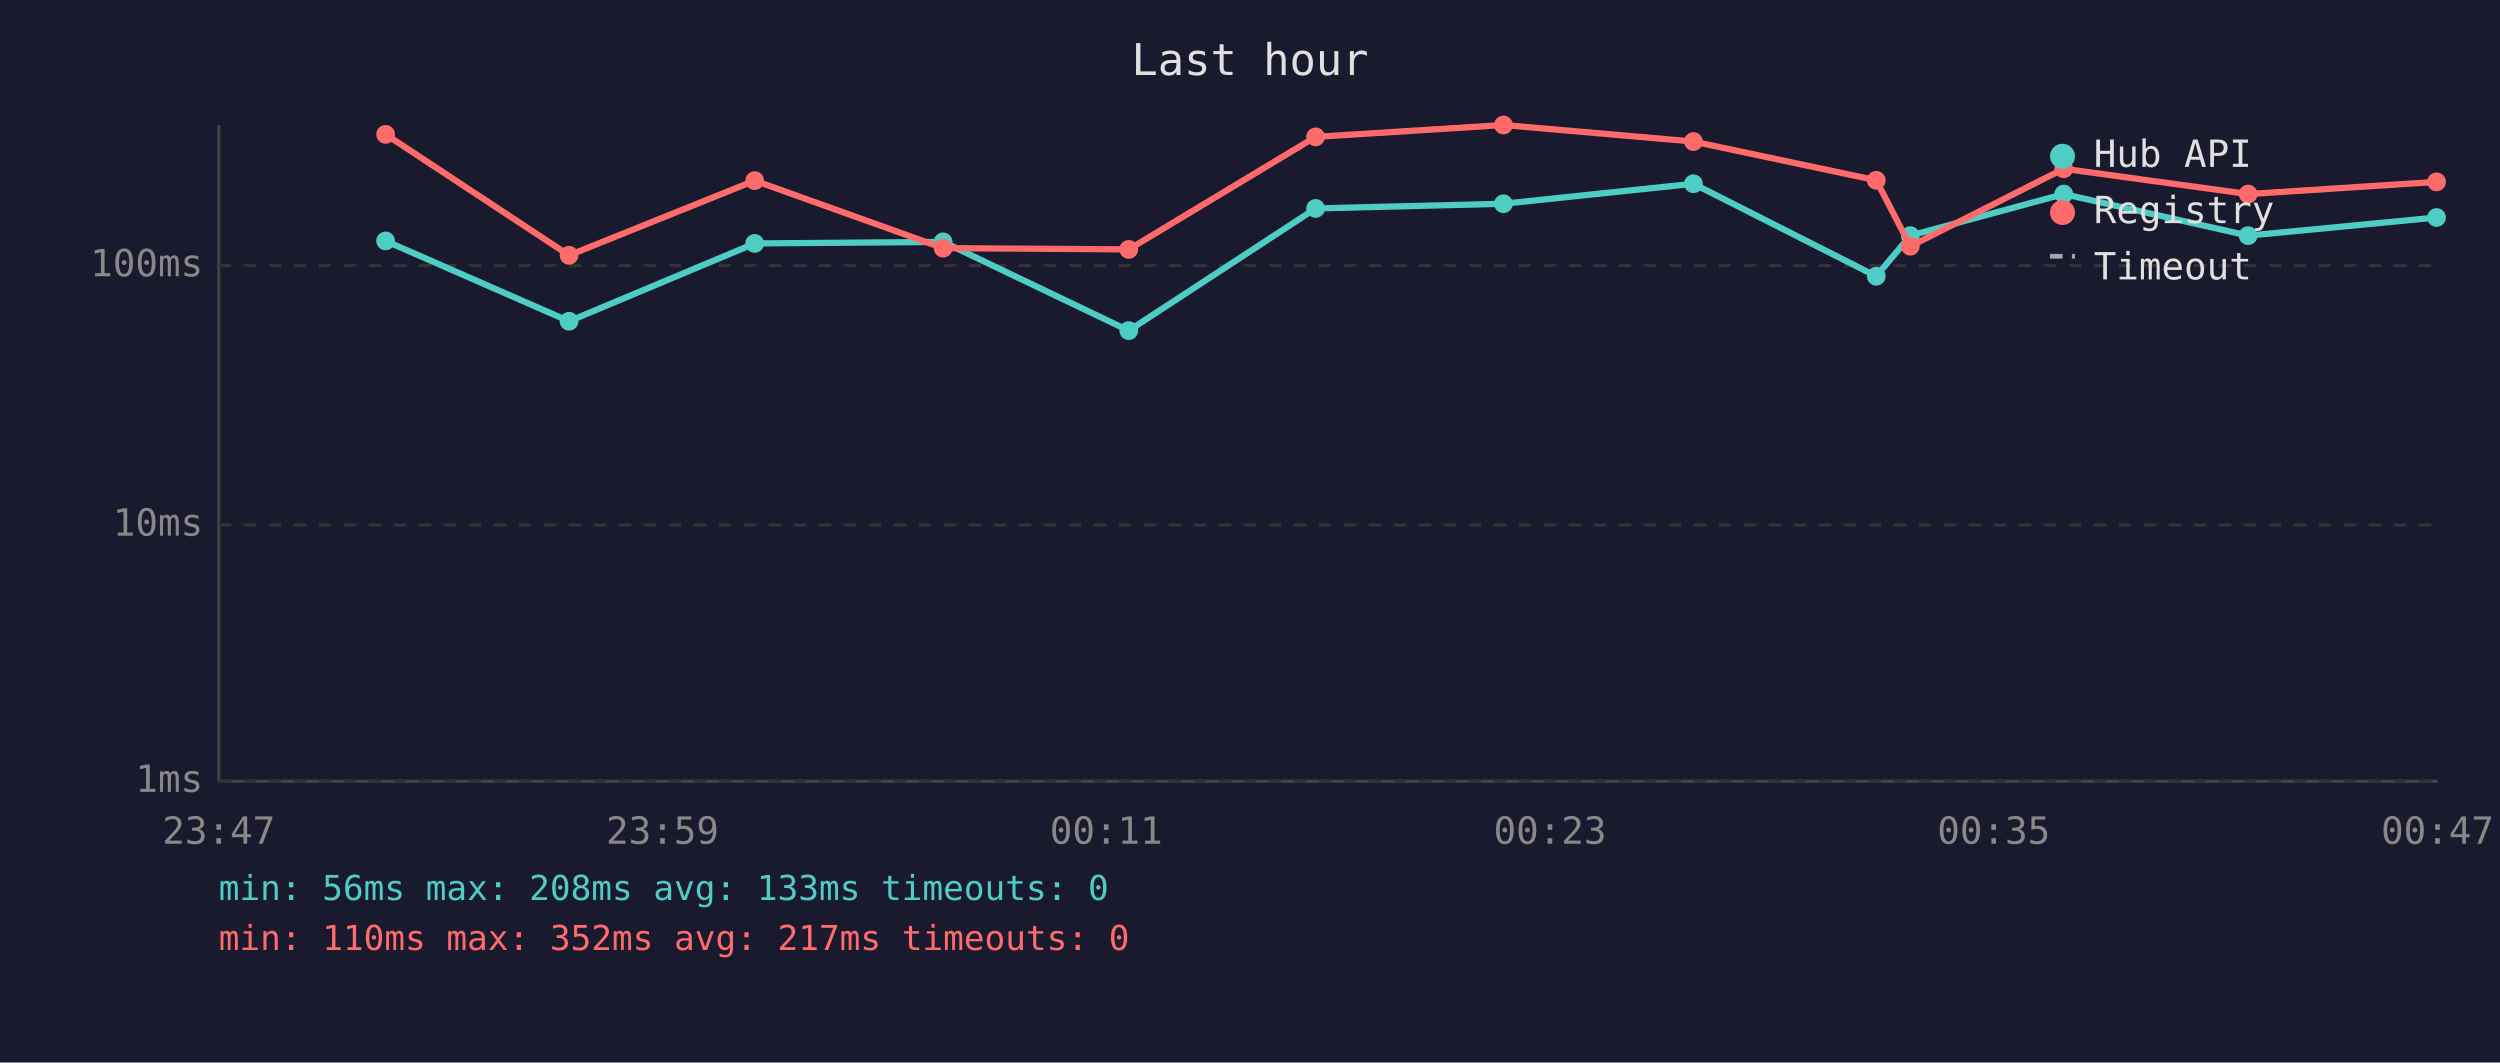
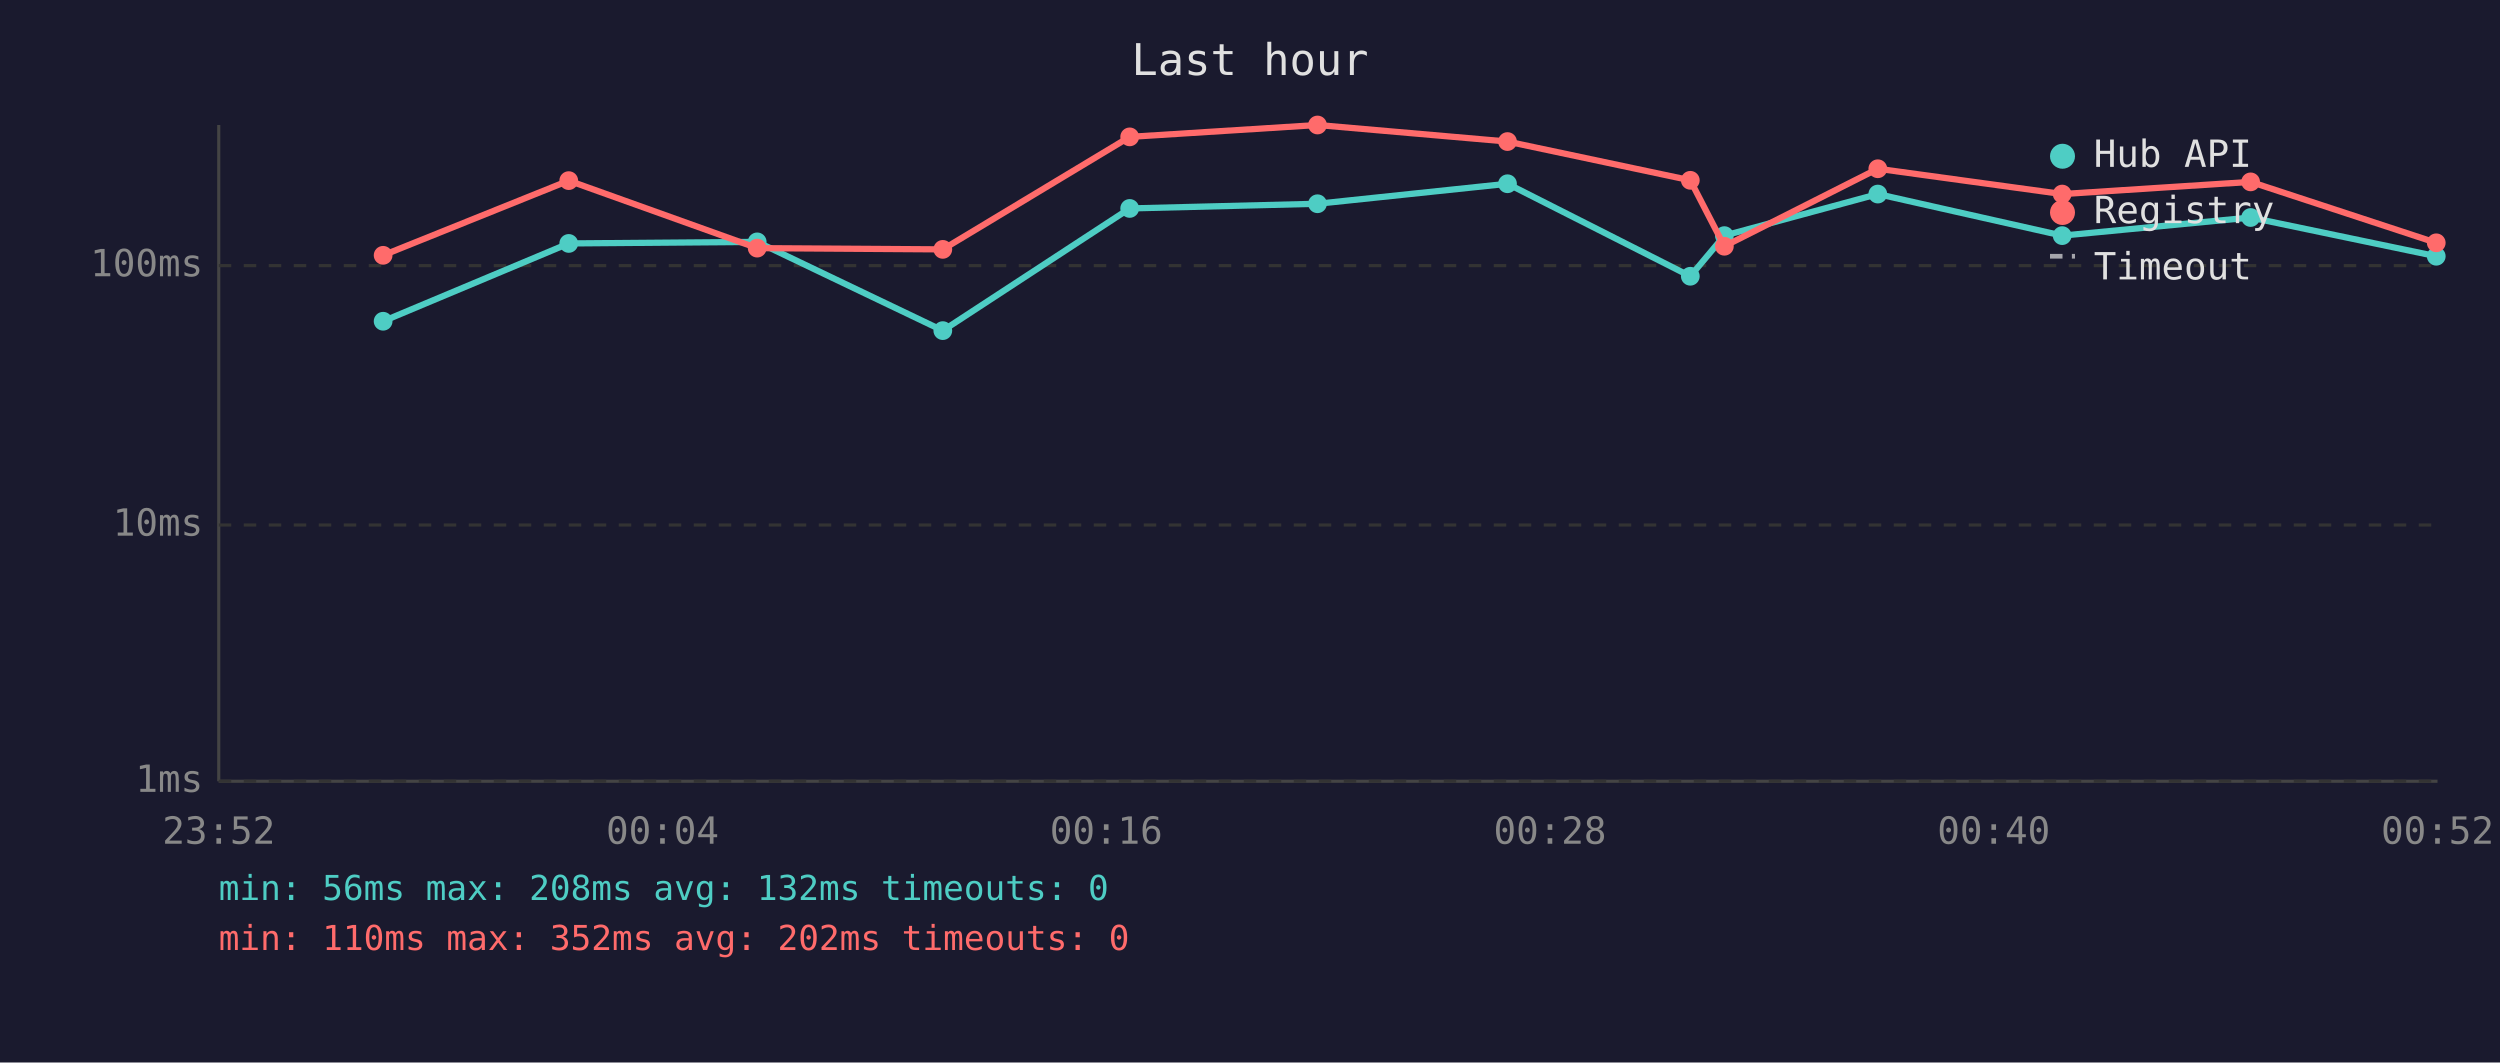
<svg xmlns="http://www.w3.org/2000/svg" viewBox="0 0 800 340" font-family="monospace" font-size="12">
  <rect width="800" height="340" fill="#1a1a2e" />
  <text x="400" y="24" fill="#e0e0e0" font-size="14" text-anchor="middle">Last hour</text>
  <line x1="70" y1="40" x2="70" y2="250" stroke="#444" stroke-width="1" />
  <line x1="70" y1="250" x2="780" y2="250" stroke="#444" stroke-width="1" />
  <line x1="70" y1="250" x2="780" y2="250" stroke="#333" stroke-width="1" stroke-dasharray="4" />
  <text x="65" y="250" fill="#888" text-anchor="end" dominant-baseline="middle">1ms</text>
  <line x1="70" y1="168" x2="780" y2="168" stroke="#333" stroke-width="1" stroke-dasharray="4" />
  <text x="65" y="168" fill="#888" text-anchor="end" dominant-baseline="middle">10ms</text>
  <line x1="70" y1="85" x2="780" y2="85" stroke="#333" stroke-width="1" stroke-dasharray="4" />
  <text x="65" y="85" fill="#888" text-anchor="end" dominant-baseline="middle">100ms</text>
-   <text x="70" y="270" fill="#888" text-anchor="middle">23:47</text>
-   <text x="212" y="270" fill="#888" text-anchor="middle">23:59</text>
-   <text x="354" y="270" fill="#888" text-anchor="middle">00:11</text>
-   <text x="496" y="270" fill="#888" text-anchor="middle">00:23</text>
-   <text x="638" y="270" fill="#888" text-anchor="middle">00:35</text>
-   <text x="780" y="270" fill="#888" text-anchor="middle">00:47</text>
-   <polyline points="123.4,77.1 182.1,102.8 241.5,77.9 301.8,77.4 361.2,105.8 421.0,66.7 481.1,65.2 541.9,58.8 600.4,88.4 611.3,75.4 660.4,62.1 719.4,75.4 779.7,69.6" fill="none" stroke="#4ecdc4" stroke-width="2" opacity="1" />
-   <circle cx="123.4" cy="77.1" r="3" fill="#4ecdc4" />
-   <circle cx="182.1" cy="102.8" r="3" fill="#4ecdc4" />
-   <circle cx="241.5" cy="77.9" r="3" fill="#4ecdc4" />
-   <circle cx="301.8" cy="77.4" r="3" fill="#4ecdc4" />
-   <circle cx="361.2" cy="105.8" r="3" fill="#4ecdc4" />
-   <circle cx="421.0" cy="66.7" r="3" fill="#4ecdc4" />
-   <circle cx="481.1" cy="65.2" r="3" fill="#4ecdc4" />
-   <circle cx="541.9" cy="58.8" r="3" fill="#4ecdc4" />
-   <circle cx="600.4" cy="88.4" r="3" fill="#4ecdc4" />
-   <circle cx="611.3" cy="75.4" r="3" fill="#4ecdc4" />
-   <circle cx="660.4" cy="62.1" r="3" fill="#4ecdc4" />
-   <circle cx="719.4" cy="75.4" r="3" fill="#4ecdc4" />
-   <circle cx="779.7" cy="69.6" r="3" fill="#4ecdc4" />
-   <polyline points="123.4,43.0 182.1,81.7 241.5,57.8 301.8,79.4 361.2,79.8 421.0,43.8 481.1,40.0 541.9,45.3 600.4,57.7 611.3,78.8 660.4,54.0 719.4,62.1 779.7,58.2" fill="none" stroke="#ff6b6b" stroke-width="2" opacity="1" />
-   <circle cx="123.4" cy="43.0" r="3" fill="#ff6b6b" />
-   <circle cx="182.1" cy="81.7" r="3" fill="#ff6b6b" />
-   <circle cx="241.5" cy="57.8" r="3" fill="#ff6b6b" />
-   <circle cx="301.8" cy="79.4" r="3" fill="#ff6b6b" />
-   <circle cx="361.2" cy="79.8" r="3" fill="#ff6b6b" />
-   <circle cx="421.0" cy="43.8" r="3" fill="#ff6b6b" />
-   <circle cx="481.1" cy="40.0" r="3" fill="#ff6b6b" />
-   <circle cx="541.9" cy="45.3" r="3" fill="#ff6b6b" />
-   <circle cx="600.4" cy="57.7" r="3" fill="#ff6b6b" />
-   <circle cx="611.3" cy="78.8" r="3" fill="#ff6b6b" />
-   <circle cx="660.4" cy="54.0" r="3" fill="#ff6b6b" />
-   <circle cx="719.4" cy="62.1" r="3" fill="#ff6b6b" />
-   <circle cx="779.7" cy="58.2" r="3" fill="#ff6b6b" />
+   <text x="70" y="270" fill="#888" text-anchor="middle">23:52</text>
+   <text x="212" y="270" fill="#888" text-anchor="middle">00:04</text>
+   <text x="354" y="270" fill="#888" text-anchor="middle">00:16</text>
+   <text x="496" y="270" fill="#888" text-anchor="middle">00:28</text>
+   <text x="638" y="270" fill="#888" text-anchor="middle">00:40</text>
+   <text x="780" y="270" fill="#888" text-anchor="middle">00:52</text>
+   <polyline points="122.6,102.8 182.0,77.9 242.3,77.4 301.7,105.8 361.5,66.7 421.6,65.2 482.4,58.8 540.9,88.4 551.8,75.4 600.9,62.1 659.9,75.4 720.2,69.6 779.6,82.0" fill="none" stroke="#4ecdc4" stroke-width="2" opacity="1" />
+   <circle cx="122.6" cy="102.8" r="3" fill="#4ecdc4" />
+   <circle cx="182.0" cy="77.9" r="3" fill="#4ecdc4" />
+   <circle cx="242.3" cy="77.4" r="3" fill="#4ecdc4" />
+   <circle cx="301.7" cy="105.8" r="3" fill="#4ecdc4" />
+   <circle cx="361.5" cy="66.7" r="3" fill="#4ecdc4" />
+   <circle cx="421.6" cy="65.2" r="3" fill="#4ecdc4" />
+   <circle cx="482.4" cy="58.8" r="3" fill="#4ecdc4" />
+   <circle cx="540.9" cy="88.4" r="3" fill="#4ecdc4" />
+   <circle cx="551.8" cy="75.4" r="3" fill="#4ecdc4" />
+   <circle cx="600.9" cy="62.1" r="3" fill="#4ecdc4" />
+   <circle cx="659.9" cy="75.4" r="3" fill="#4ecdc4" />
+   <circle cx="720.2" cy="69.6" r="3" fill="#4ecdc4" />
+   <circle cx="779.6" cy="82.0" r="3" fill="#4ecdc4" />
+   <polyline points="122.6,81.7 182.0,57.8 242.3,79.4 301.7,79.8 361.5,43.8 421.6,40.0 482.4,45.3 540.9,57.7 551.8,78.8 600.9,54.0 659.9,62.1 720.2,58.2 779.6,77.7" fill="none" stroke="#ff6b6b" stroke-width="2" opacity="1" />
+   <circle cx="122.6" cy="81.7" r="3" fill="#ff6b6b" />
+   <circle cx="182.0" cy="57.8" r="3" fill="#ff6b6b" />
+   <circle cx="242.3" cy="79.4" r="3" fill="#ff6b6b" />
+   <circle cx="301.7" cy="79.8" r="3" fill="#ff6b6b" />
+   <circle cx="361.5" cy="43.8" r="3" fill="#ff6b6b" />
+   <circle cx="421.6" cy="40.0" r="3" fill="#ff6b6b" />
+   <circle cx="482.4" cy="45.3" r="3" fill="#ff6b6b" />
+   <circle cx="540.9" cy="57.7" r="3" fill="#ff6b6b" />
+   <circle cx="551.8" cy="78.8" r="3" fill="#ff6b6b" />
+   <circle cx="600.9" cy="54.0" r="3" fill="#ff6b6b" />
+   <circle cx="659.9" cy="62.1" r="3" fill="#ff6b6b" />
+   <circle cx="720.2" cy="58.2" r="3" fill="#ff6b6b" />
+   <circle cx="779.6" cy="77.7" r="3" fill="#ff6b6b" />
  <circle cx="660" cy="50" r="4" fill="#4ecdc4" />
  <text x="670" y="50" fill="#e0e0e0" dominant-baseline="middle">Hub API</text>
  <circle cx="660" cy="68" r="4" fill="#ff6b6b" />
  <text x="670" y="68" fill="#e0e0e0" dominant-baseline="middle">Registry</text>
  <line x1="656" y1="82" x2="664" y2="82" stroke="#e0e0e0" stroke-width="1.5" stroke-dasharray="4,3" opacity="0.7" />
  <text x="670" y="86" fill="#e0e0e0" dominant-baseline="middle">Timeout</text>
-   <text x="70" y="288" fill="#4ecdc4" font-size="11">min: 56ms  max: 208ms  avg: 133ms  timeouts: 0</text>
-   <text x="70" y="304" fill="#ff6b6b" font-size="11">min: 110ms  max: 352ms  avg: 217ms  timeouts: 0</text>
+   <text x="70" y="288" fill="#4ecdc4" font-size="11">min: 56ms  max: 208ms  avg: 132ms  timeouts: 0</text>
+   <text x="70" y="304" fill="#ff6b6b" font-size="11">min: 110ms  max: 352ms  avg: 202ms  timeouts: 0</text>
</svg>
